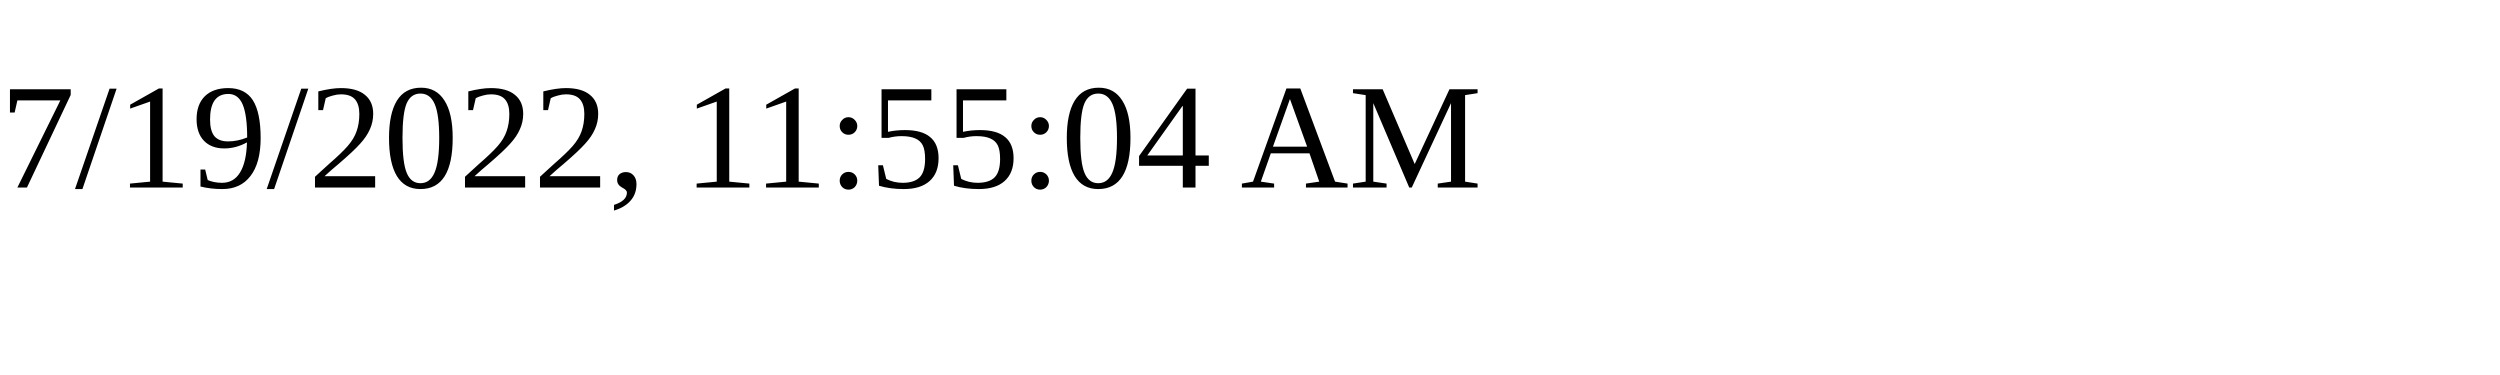
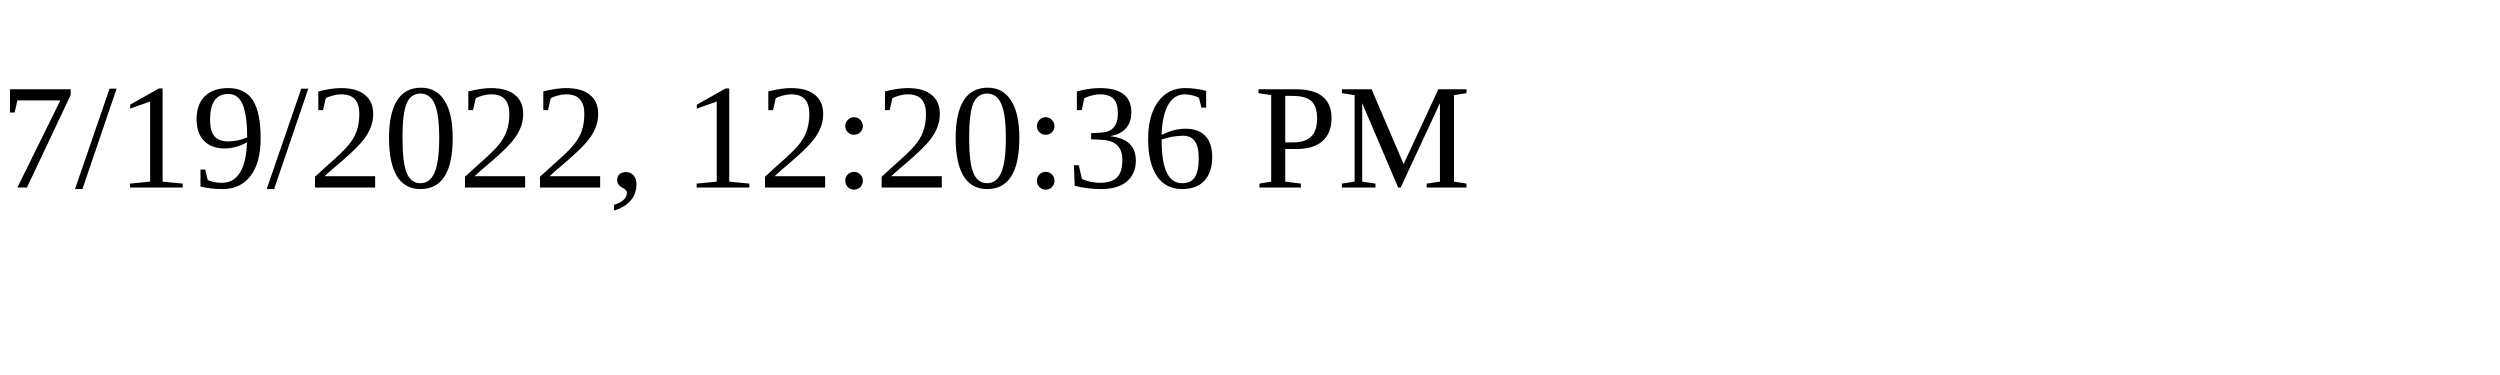
<svg xmlns="http://www.w3.org/2000/svg" height="30" width="200">
-   <text x="0" y="15">7/19/2022, 11:55:04 AM</text>
+   <text x="0" y="15">7/19/2022, 12:20:36 PM</text>
</svg>
